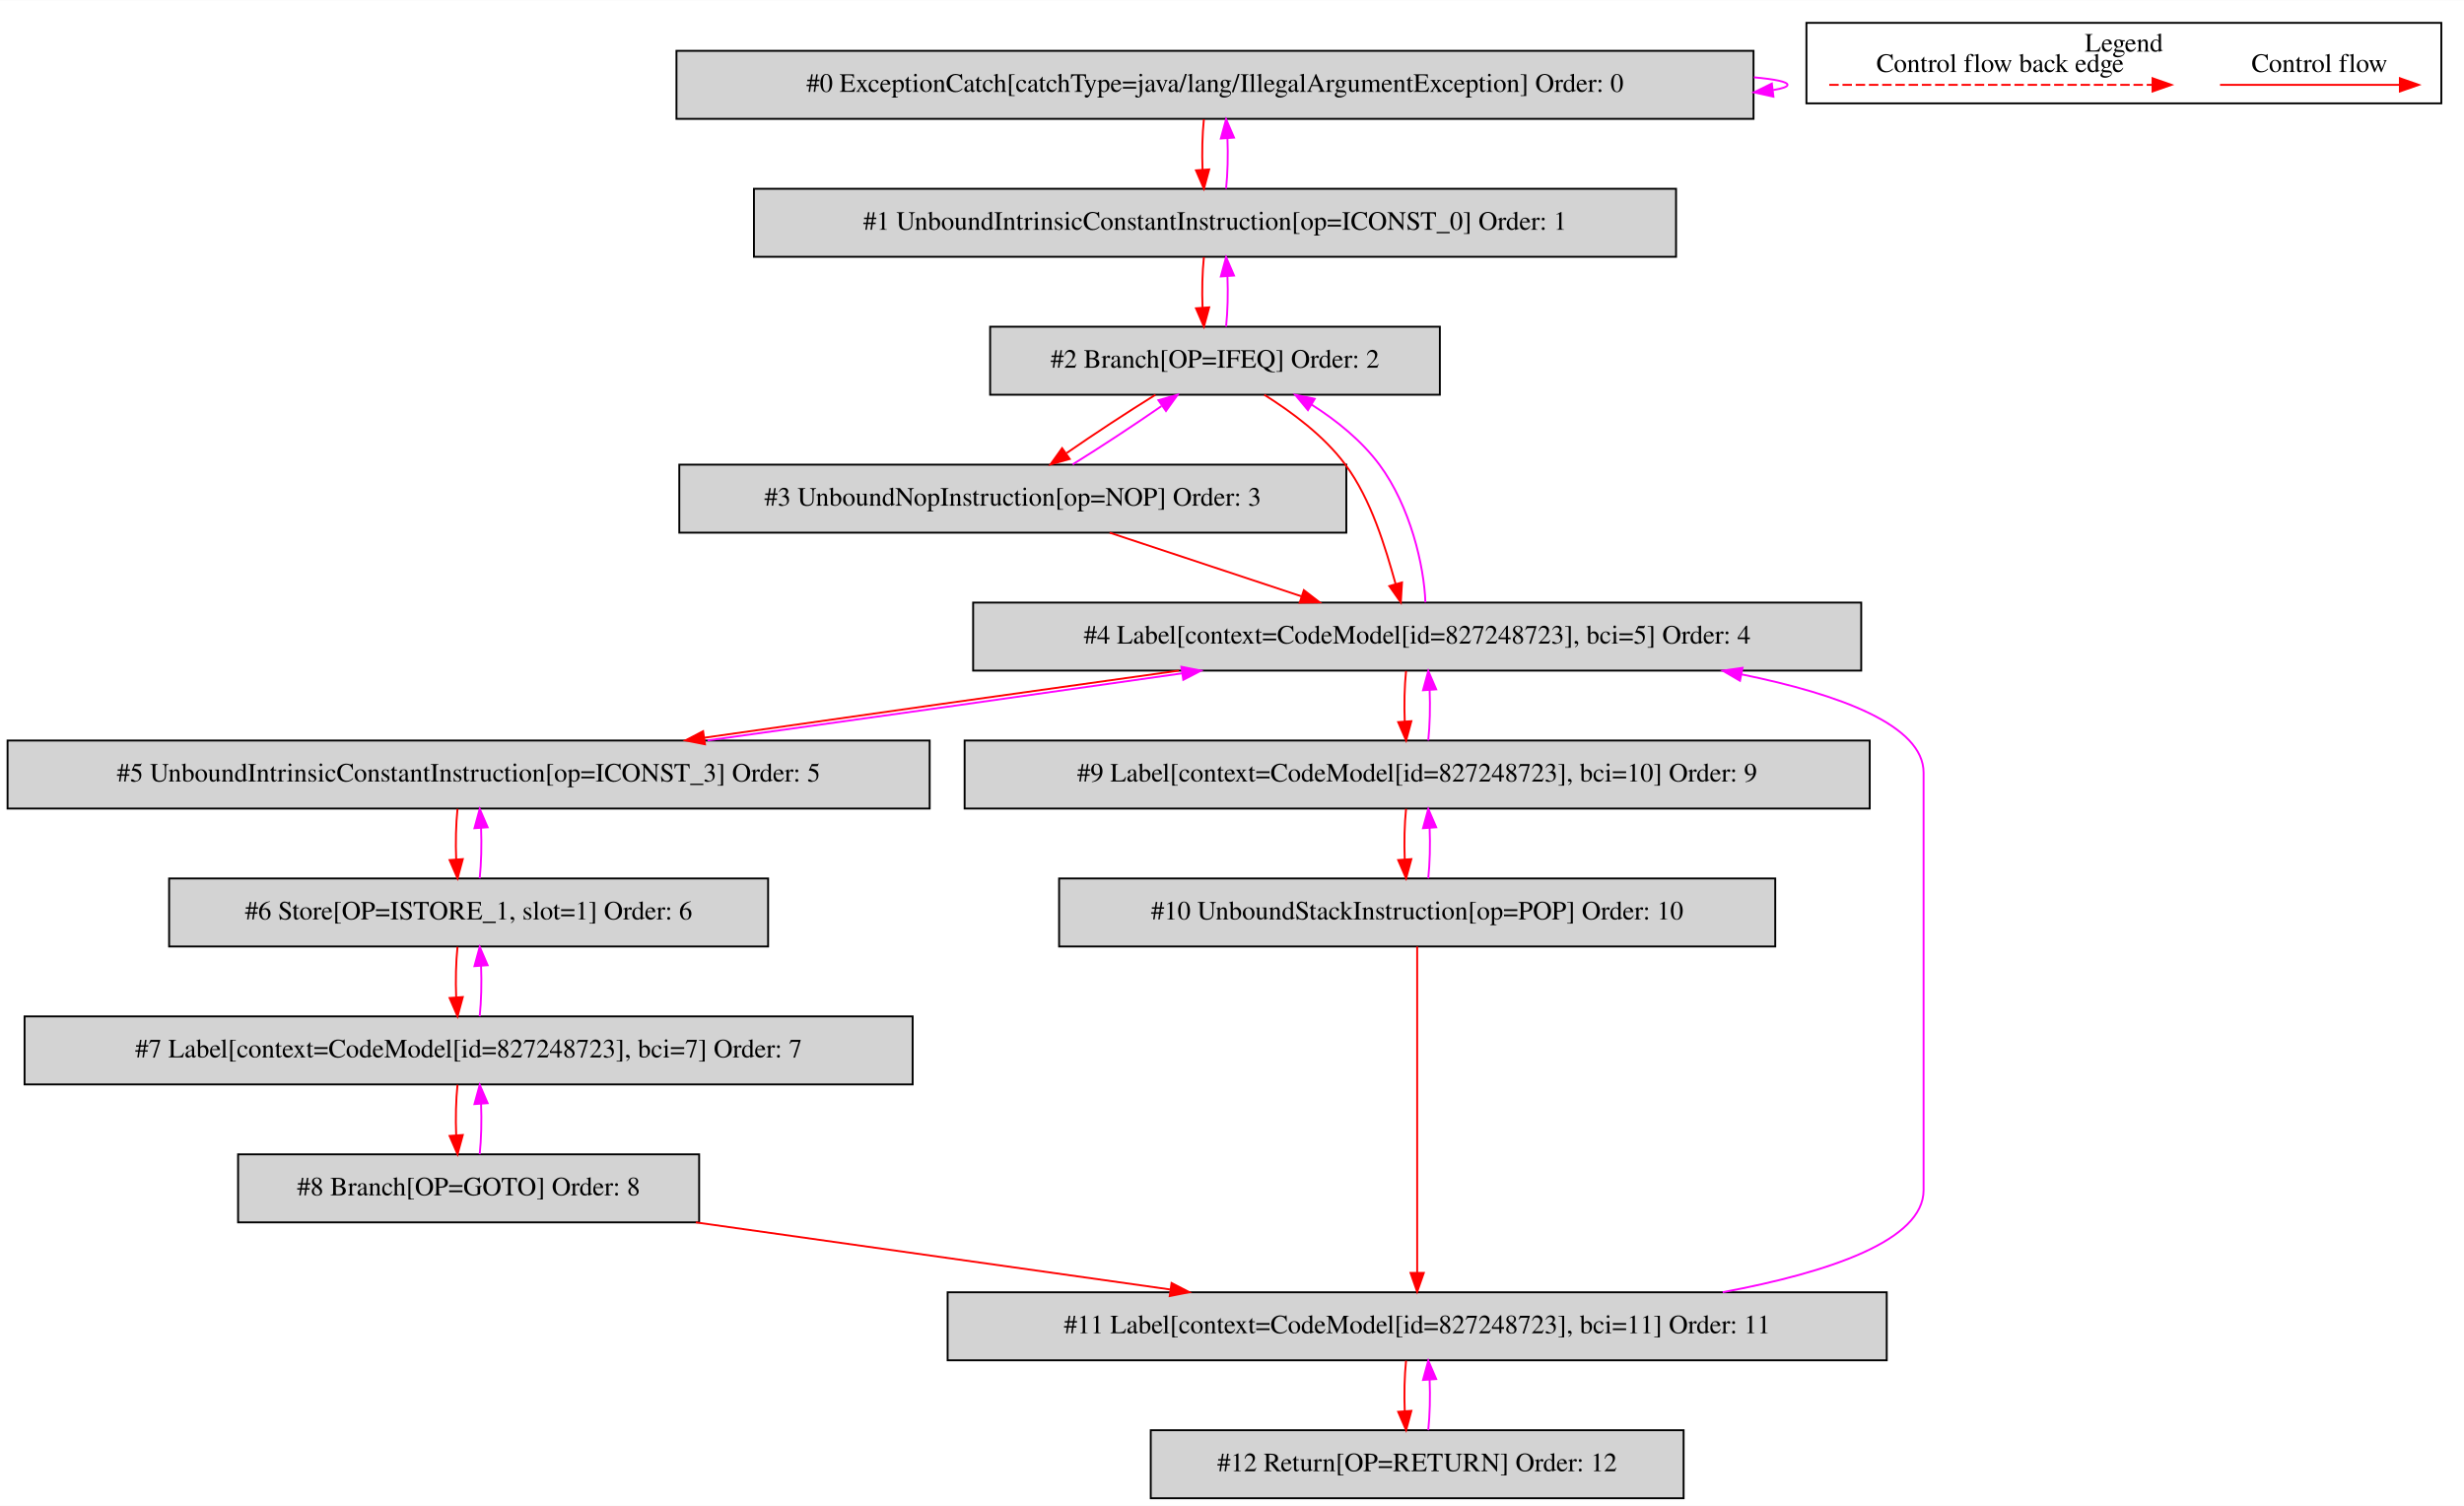
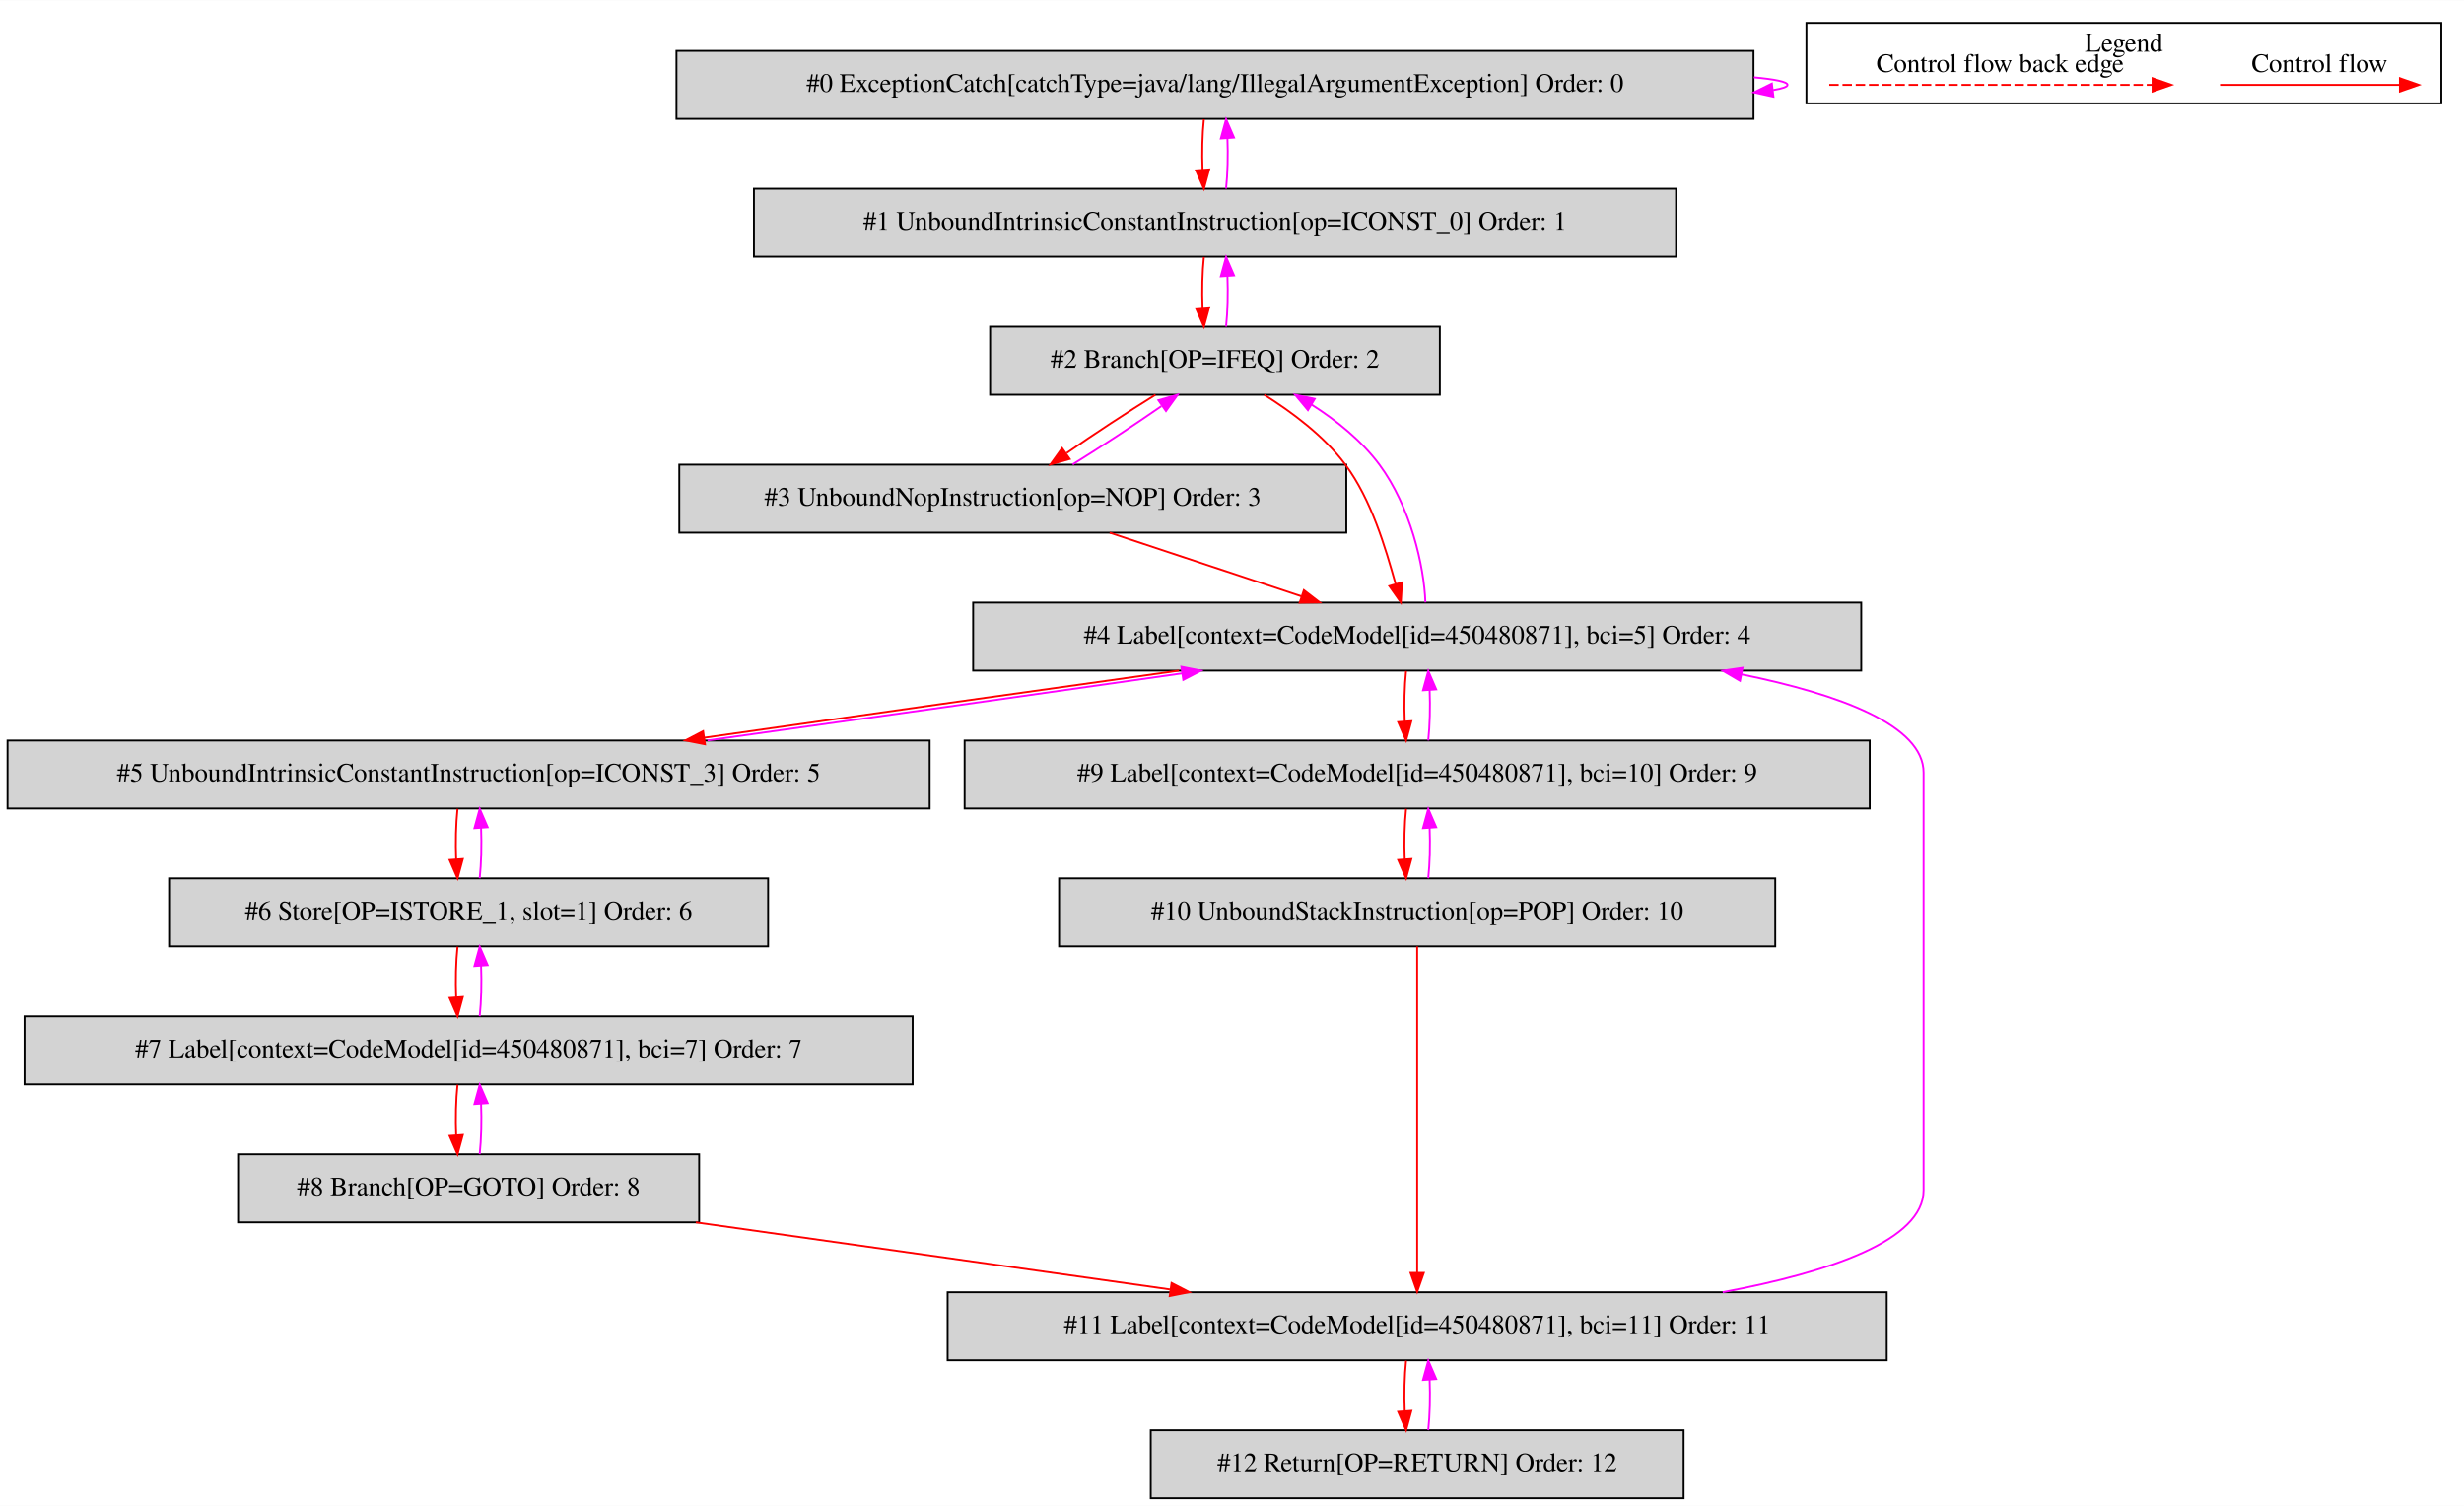
<svg xmlns="http://www.w3.org/2000/svg" width="1304pt" height="797pt" viewBox="0.00 0.00 1304.00 796.80">
  <g id="graph0" class="graph" transform="scale(1 1) rotate(0) translate(4 792.8)">
    <polygon fill="white" stroke="transparent" points="-4,4 -4,-792.8 1300,-792.8 1300,4 -4,4" />
    <g id="clust1" class="cluster">
      <polygon fill="none" stroke="black" points="952,-738.2 952,-780.8 1288,-780.8 1288,-738.2 952,-738.2" />
      <text text-anchor="middle" x="1120" y="-765.6" font-family="Times,serif" font-size="14.00">Legend</text>
    </g>
    <g id="node1" class="node">
      <polygon fill="lightgrey" stroke="black" points="924,-766 354,-766 354,-730 924,-730 924,-766" />
      <text text-anchor="middle" x="639" y="-744.3" font-family="Times,serif" font-size="14.00">#0 ExceptionCatch[catchType=java/lang/IllegalArgumentException] Order: 0</text>
    </g>
    <g id="edge1" class="edge">
      <path fill="none" stroke="fuchsia" d="M924.19,-751.98C935.48,-750.94 942,-749.62 942,-748 942,-746.96 939.32,-746.05 934.43,-745.25" />
      <polygon fill="fuchsia" stroke="fuchsia" points="934.54,-741.74 924.19,-744.02 933.7,-748.69 934.54,-741.74" />
    </g>
    <g id="node2" class="node">
      <polygon fill="lightgrey" stroke="black" points="883,-693 395,-693 395,-657 883,-657 883,-693" />
      <text text-anchor="middle" x="639" y="-671.3" font-family="Times,serif" font-size="14.00">#1 UnboundIntrinsicConstantInstruction[op=ICONST_0] Order: 1</text>
    </g>
    <g id="edge2" class="edge">
      <path fill="none" stroke="red" d="M633.12,-729.81C632.28,-721.79 632.05,-712.05 632.42,-703.07" />
      <polygon fill="red" stroke="red" points="635.92,-703.25 633.14,-693.03 628.94,-702.75 635.92,-703.25" />
    </g>
    <g id="edge3" class="edge">
      <path fill="none" stroke="fuchsia" d="M644.86,-693.03C645.71,-701.03 645.95,-710.77 645.59,-719.75" />
      <polygon fill="fuchsia" stroke="fuchsia" points="642.09,-719.59 644.88,-729.81 649.07,-720.08 642.09,-719.59" />
    </g>
    <g id="node3" class="node">
      <polygon fill="lightgrey" stroke="black" points="758,-620 520,-620 520,-584 758,-584 758,-620" />
      <text text-anchor="middle" x="639" y="-598.3" font-family="Times,serif" font-size="14.00">#2 Branch[OP=IFEQ] Order: 2</text>
    </g>
    <g id="edge4" class="edge">
      <path fill="none" stroke="red" d="M633.12,-656.81C632.28,-648.79 632.05,-639.05 632.42,-630.07" />
      <polygon fill="red" stroke="red" points="635.92,-630.25 633.14,-620.03 628.94,-629.75 635.92,-630.25" />
    </g>
    <g id="edge5" class="edge">
      <path fill="none" stroke="fuchsia" d="M644.86,-620.03C645.71,-628.03 645.95,-637.77 645.59,-646.75" />
      <polygon fill="fuchsia" stroke="fuchsia" points="642.09,-646.59 644.88,-656.81 649.07,-647.08 642.09,-646.59" />
    </g>
    <g id="node4" class="node">
      <polygon fill="lightgrey" stroke="black" points="708.5,-547 355.5,-547 355.5,-511 708.5,-511 708.5,-547" />
      <text text-anchor="middle" x="532" y="-525.3" font-family="Times,serif" font-size="14.00">#3 UnboundNopInstruction[op=NOP] Order: 3</text>
    </g>
    <g id="edge6" class="edge">
      <path fill="none" stroke="red" d="M607.51,-583.99C592.6,-574.75 575.01,-563.19 560.5,-553.14" />
      <polygon fill="red" stroke="red" points="562.12,-550 551.92,-547.11 558.09,-555.73 562.12,-550" />
    </g>
    <g id="node5" class="node">
      <polygon fill="lightgrey" stroke="black" points="981,-474 511,-474 511,-438 981,-438 981,-474" />
-       <text text-anchor="middle" x="746" y="-452.3" font-family="Times,serif" font-size="14.00">#4 Label[context=CodeModel[id=827248723], bci=5] Order: 4</text>
+       <text text-anchor="middle" x="746" y="-452.3" font-family="Times,serif" font-size="14.00">#4 Label[context=CodeModel[id=450480871], bci=5] Order: 4</text>
    </g>
    <g id="edge8" class="edge">
      <path fill="none" stroke="red" d="M665.09,-583.98C679.53,-574.87 696.61,-562.34 708,-547 721.79,-528.43 729.18,-503.03 734.55,-483.95" />
      <polygon fill="red" stroke="red" points="737.98,-484.66 737.34,-474.09 731.25,-482.75 737.98,-484.66" />
    </g>
    <g id="edge7" class="edge">
      <path fill="none" stroke="fuchsia" d="M563.66,-547.11C578.59,-556.37 596.18,-567.94 610.66,-577.97" />
      <polygon fill="fuchsia" stroke="fuchsia" points="609.04,-581.11 619.23,-583.99 613.06,-575.38 609.04,-581.11" />
    </g>
    <g id="edge9" class="edge">
      <path fill="none" stroke="red" d="M583.26,-510.99C613.74,-500.88 652.59,-487.99 684.69,-477.34" />
      <polygon fill="red" stroke="red" points="686.03,-480.58 694.42,-474.11 683.82,-473.94 686.03,-480.58" />
    </g>
    <g id="edge10" class="edge">
      <path fill="none" stroke="fuchsia" d="M750.35,-474.09C749.7,-493.39 742.34,-524.99 726,-547 716.66,-559.58 703.49,-570.27 690.16,-578.74" />
      <polygon fill="fuchsia" stroke="fuchsia" points="688.19,-575.84 681.41,-583.98 691.79,-581.84 688.19,-575.84" />
    </g>
    <g id="node6" class="node">
      <polygon fill="lightgrey" stroke="black" points="488,-401 0,-401 0,-365 488,-365 488,-401" />
      <text text-anchor="middle" x="244" y="-379.3" font-family="Times,serif" font-size="14.00">#5 UnboundIntrinsicConstantInstruction[op=ICONST_3] Order: 5</text>
    </g>
    <g id="edge11" class="edge">
      <path fill="none" stroke="red" d="M619.9,-437.99C543.12,-427.29 445.44,-413.49 368.88,-402.51" />
      <polygon fill="red" stroke="red" points="369.1,-399.01 358.7,-401.05 368.1,-405.94 369.1,-399.01" />
    </g>
    <g id="node10" class="node">
      <polygon fill="lightgrey" stroke="black" points="985.5,-401 506.5,-401 506.5,-365 985.5,-365 985.5,-401" />
-       <text text-anchor="middle" x="746" y="-379.3" font-family="Times,serif" font-size="14.00">#9 Label[context=CodeModel[id=827248723], bci=10] Order: 9</text>
+       <text text-anchor="middle" x="746" y="-379.3" font-family="Times,serif" font-size="14.00">#9 Label[context=CodeModel[id=450480871], bci=10] Order: 9</text>
    </g>
    <g id="edge19" class="edge">
      <path fill="none" stroke="red" d="M740.12,-437.81C739.28,-429.79 739.05,-420.05 739.42,-411.07" />
      <polygon fill="red" stroke="red" points="742.92,-411.25 740.14,-401.03 735.94,-410.75 742.92,-411.25" />
    </g>
    <g id="edge12" class="edge">
      <path fill="none" stroke="fuchsia" d="M370.43,-401.05C447.27,-411.76 544.95,-425.57 621.45,-436.53" />
      <polygon fill="fuchsia" stroke="fuchsia" points="621.22,-440.04 631.62,-437.99 622.22,-433.11 621.22,-440.04" />
    </g>
    <g id="node7" class="node">
      <polygon fill="lightgrey" stroke="black" points="402.5,-328 85.5,-328 85.5,-292 402.5,-292 402.5,-328" />
      <text text-anchor="middle" x="244" y="-306.3" font-family="Times,serif" font-size="14.00">#6 Store[OP=ISTORE_1, slot=1] Order: 6</text>
    </g>
    <g id="edge13" class="edge">
      <path fill="none" stroke="red" d="M238.12,-364.81C237.28,-356.79 237.05,-347.05 237.42,-338.07" />
      <polygon fill="red" stroke="red" points="240.92,-338.25 238.14,-328.03 233.94,-337.75 240.92,-338.25" />
    </g>
    <g id="edge14" class="edge">
      <path fill="none" stroke="fuchsia" d="M249.86,-328.03C250.71,-336.03 250.95,-345.77 250.59,-354.75" />
      <polygon fill="fuchsia" stroke="fuchsia" points="247.09,-354.59 249.88,-364.81 254.07,-355.08 247.09,-354.59" />
    </g>
    <g id="node8" class="node">
      <polygon fill="lightgrey" stroke="black" points="479,-255 9,-255 9,-219 479,-219 479,-255" />
-       <text text-anchor="middle" x="244" y="-233.3" font-family="Times,serif" font-size="14.00">#7 Label[context=CodeModel[id=827248723], bci=7] Order: 7</text>
+       <text text-anchor="middle" x="244" y="-233.3" font-family="Times,serif" font-size="14.00">#7 Label[context=CodeModel[id=450480871], bci=7] Order: 7</text>
    </g>
    <g id="edge15" class="edge">
      <path fill="none" stroke="red" d="M238.12,-291.81C237.28,-283.79 237.05,-274.05 237.42,-265.07" />
      <polygon fill="red" stroke="red" points="240.92,-265.25 238.14,-255.03 233.94,-264.75 240.92,-265.25" />
    </g>
    <g id="edge16" class="edge">
      <path fill="none" stroke="fuchsia" d="M249.86,-255.03C250.71,-263.03 250.95,-272.77 250.59,-281.75" />
      <polygon fill="fuchsia" stroke="fuchsia" points="247.09,-281.59 249.88,-291.81 254.07,-282.08 247.09,-281.59" />
    </g>
    <g id="node9" class="node">
      <polygon fill="lightgrey" stroke="black" points="366,-182 122,-182 122,-146 366,-146 366,-182" />
      <text text-anchor="middle" x="244" y="-160.3" font-family="Times,serif" font-size="14.00">#8 Branch[OP=GOTO] Order: 8</text>
    </g>
    <g id="edge17" class="edge">
      <path fill="none" stroke="red" d="M238.12,-218.81C237.28,-210.79 237.05,-201.05 237.42,-192.07" />
      <polygon fill="red" stroke="red" points="240.92,-192.25 238.14,-182.03 233.94,-191.75 240.92,-192.25" />
    </g>
    <g id="edge18" class="edge">
      <path fill="none" stroke="fuchsia" d="M249.86,-182.03C250.71,-190.03 250.95,-199.77 250.59,-208.75" />
      <polygon fill="fuchsia" stroke="fuchsia" points="247.09,-208.59 249.88,-218.81 254.07,-209.08 247.09,-208.59" />
    </g>
    <g id="node12" class="node">
      <polygon fill="lightgrey" stroke="black" points="994.5,-109 497.5,-109 497.5,-73 994.5,-73 994.5,-109" />
-       <text text-anchor="middle" x="746" y="-87.3" font-family="Times,serif" font-size="14.00">#11 Label[context=CodeModel[id=827248723], bci=11] Order: 11</text>
+       <text text-anchor="middle" x="746" y="-87.3" font-family="Times,serif" font-size="14.00">#11 Label[context=CodeModel[id=450480871], bci=11] Order: 11</text>
    </g>
    <g id="edge23" class="edge">
      <path fill="none" stroke="red" d="M364.24,-145.99C439.89,-135.29 537.52,-121.49 615.11,-110.51" />
      <polygon fill="red" stroke="red" points="616.02,-113.92 625.44,-109.05 615.04,-106.99 616.02,-113.92" />
    </g>
    <g id="edge20" class="edge">
      <path fill="none" stroke="fuchsia" d="M751.86,-401.03C752.71,-409.03 752.95,-418.77 752.59,-427.75" />
      <polygon fill="fuchsia" stroke="fuchsia" points="749.09,-427.59 751.88,-437.81 756.07,-428.08 749.09,-427.59" />
    </g>
    <g id="node11" class="node">
      <polygon fill="lightgrey" stroke="black" points="935.5,-328 556.5,-328 556.5,-292 935.5,-292 935.5,-328" />
      <text text-anchor="middle" x="746" y="-306.3" font-family="Times,serif" font-size="14.00">#10 UnboundStackInstruction[op=POP] Order: 10</text>
    </g>
    <g id="edge21" class="edge">
      <path fill="none" stroke="red" d="M740.12,-364.81C739.28,-356.79 739.05,-347.05 739.42,-338.07" />
      <polygon fill="red" stroke="red" points="742.92,-338.25 740.14,-328.03 735.94,-337.75 742.92,-338.25" />
    </g>
    <g id="edge22" class="edge">
      <path fill="none" stroke="fuchsia" d="M751.86,-328.03C752.71,-336.03 752.95,-345.77 752.59,-354.75" />
      <polygon fill="fuchsia" stroke="fuchsia" points="749.09,-354.59 751.88,-364.81 756.07,-355.08 749.09,-354.59" />
    </g>
    <g id="edge24" class="edge">
      <path fill="none" stroke="red" d="M746,-291.97C746,-254.51 746,-164.68 746,-119.26" />
      <polygon fill="red" stroke="red" points="749.5,-119.25 746,-109.25 742.5,-119.25 749.5,-119.25" />
    </g>
    <g id="edge25" class="edge">
      <path fill="none" stroke="fuchsia" d="M907.69,-109.04C964.29,-119.62 1014,-136.47 1014,-163 1014,-384 1014,-384 1014,-384 1014,-408.98 969.95,-425.37 917.56,-436.04" />
      <polygon fill="fuchsia" stroke="fuchsia" points="916.84,-432.61 907.69,-437.96 918.18,-439.48 916.84,-432.61" />
    </g>
    <g id="node13" class="node">
      <polygon fill="lightgrey" stroke="black" points="887,-36 605,-36 605,0 887,0 887,-36" />
      <text text-anchor="middle" x="746" y="-14.3" font-family="Times,serif" font-size="14.00">#12 Return[OP=RETURN] Order: 12</text>
    </g>
    <g id="edge26" class="edge">
      <path fill="none" stroke="red" d="M740.12,-72.81C739.28,-64.79 739.05,-55.05 739.42,-46.07" />
      <polygon fill="red" stroke="red" points="742.92,-46.25 740.14,-36.03 735.94,-45.75 742.92,-46.25" />
    </g>
    <g id="edge27" class="edge">
      <path fill="none" stroke="fuchsia" d="M751.86,-36.03C752.71,-44.03 752.95,-53.77 752.59,-62.75" />
      <polygon fill="fuchsia" stroke="fuchsia" points="749.09,-62.59 751.88,-72.81 756.07,-63.08 749.09,-62.59" />
    </g>
    <g id="edge28" class="edge">
      <path fill="none" stroke="red" d="M1170.89,-748C1182.11,-748 1240.24,-748 1265.86,-748" />
      <polygon fill="red" stroke="red" points="1266.06,-751.5 1276.06,-748 1266.06,-744.5 1266.06,-751.5" />
      <text text-anchor="middle" x="1223.5" y="-754.8" font-family="Times,serif" font-size="14.00">Control flow</text>
    </g>
    <g id="edge29" class="edge">
      <path fill="none" stroke="red" stroke-dasharray="5,2" d="M964.08,-748C981.05,-748 1097.21,-748 1135.08,-748" />
      <polygon fill="red" stroke="red" points="1135.17,-751.5 1145.17,-748 1135.17,-744.5 1135.17,-751.5" />
      <text text-anchor="middle" x="1054.5" y="-754.8" font-family="Times,serif" font-size="14.00">Control flow back edge</text>
    </g>
  </g>
</svg>
